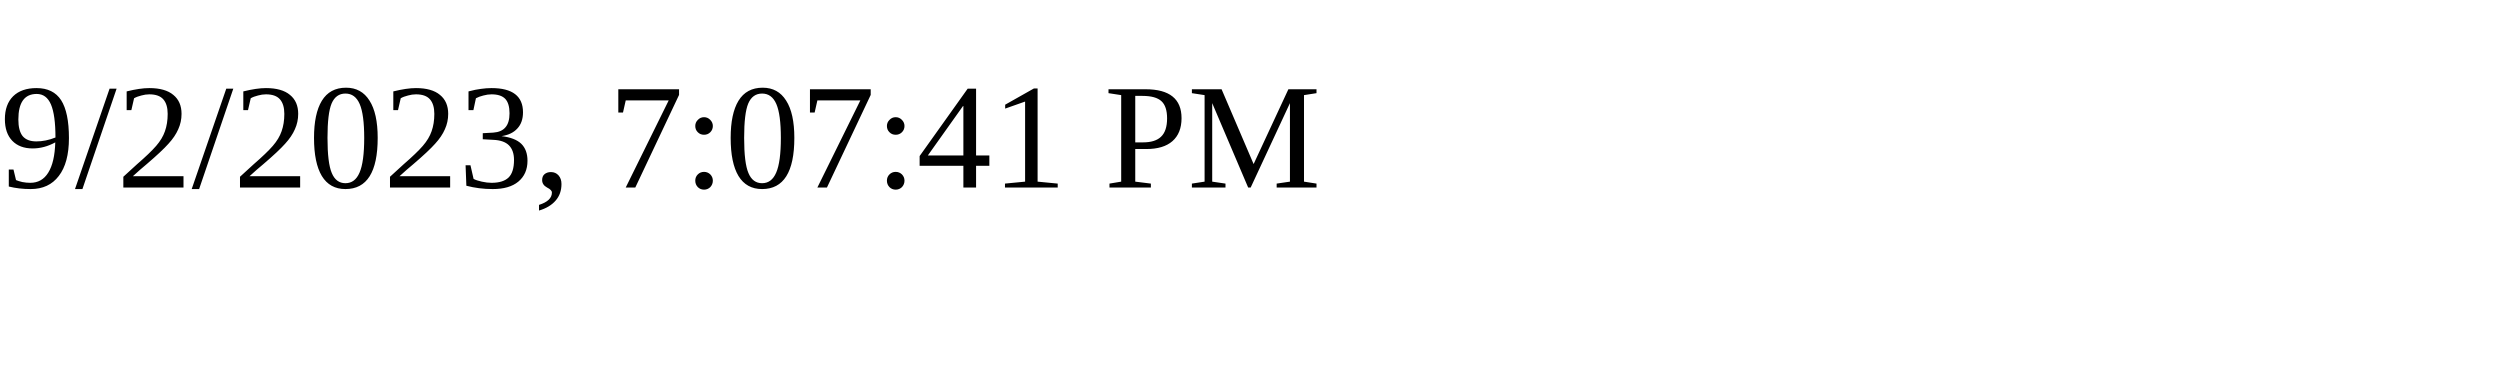
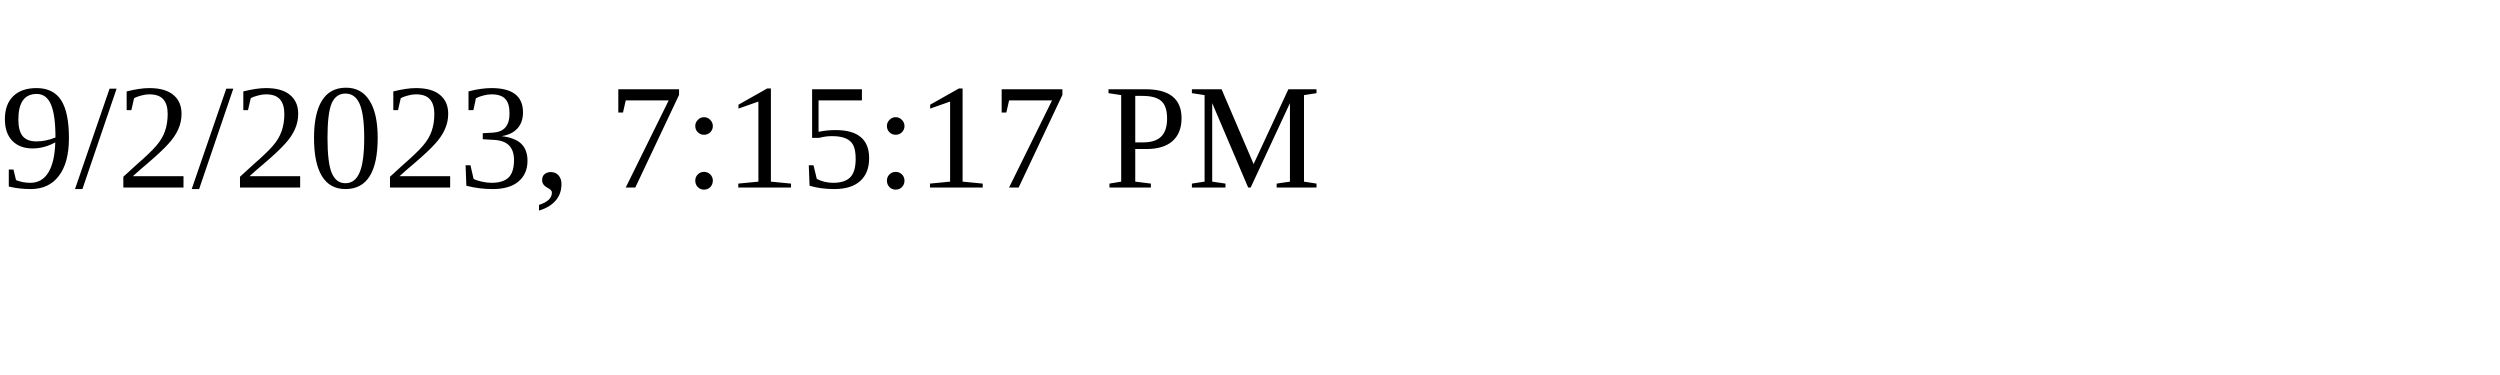
<svg xmlns="http://www.w3.org/2000/svg" height="30" width="200">
-   <text x="0" y="15">9/2/2023, 7:07:41 PM</text>
+   <text x="0" y="15">9/2/2023, 7:15:17 PM</text>
</svg>
